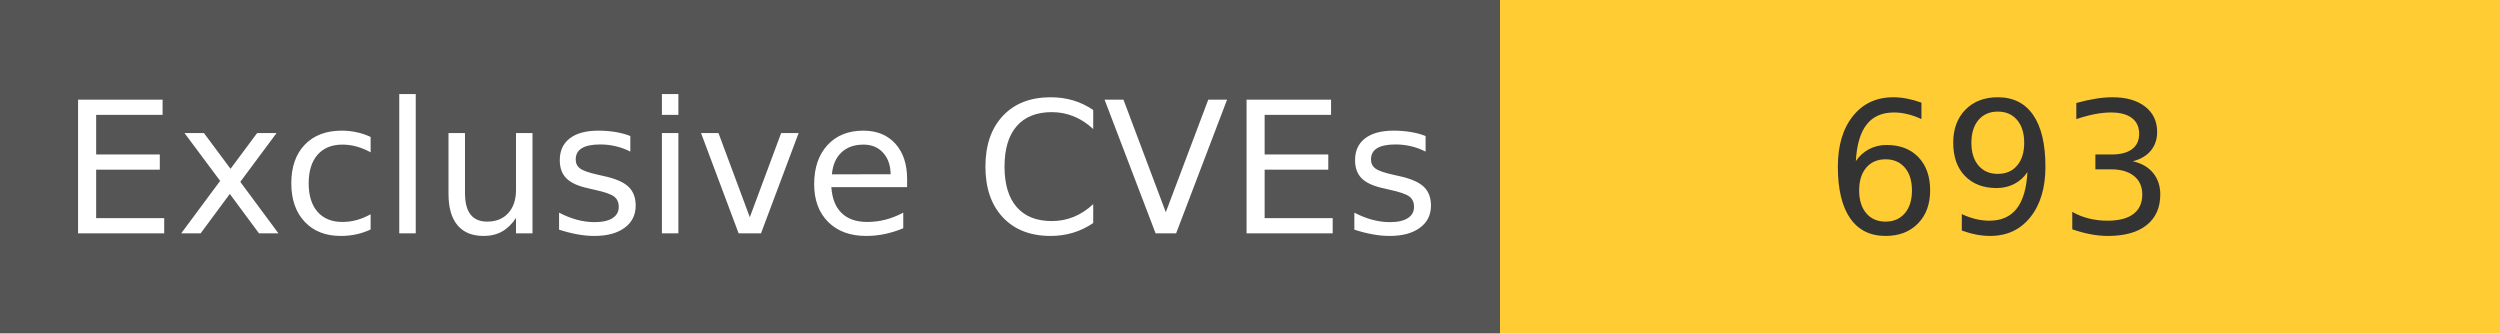
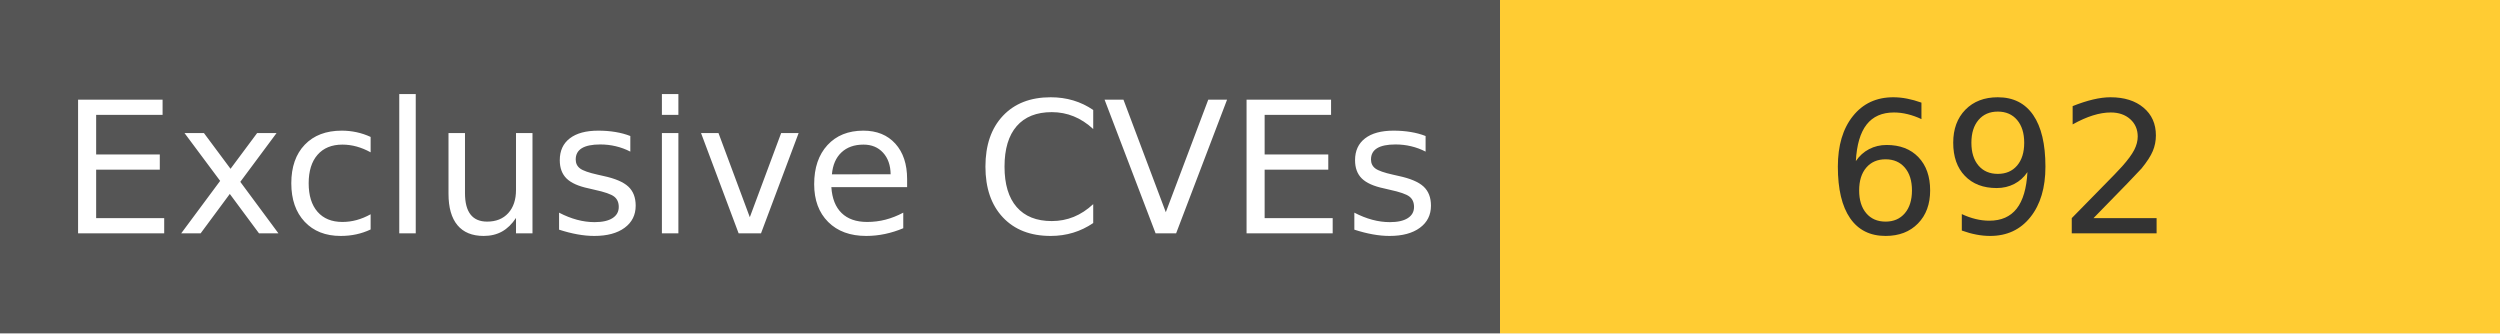
<svg xmlns="http://www.w3.org/2000/svg" width="150" height="20" role="img">
  <linearGradient id="s" x2="0" y2="100%">
    <stop offset="0" stop-color="#bbb" stop-opacity=".1" />
    <stop offset="1" stop-opacity=".1" />
  </linearGradient>
  <g>
    <rect width="90" height="20" fill="#555" />
    <rect x="90" width="267" height="20" fill="#ffcc33" />
  </g>
  <g fill="#fff" text-anchor="middle" font-family="Verdana,Geneva,DejaVu Sans,sans-serif" text-rendering="geometricPrecision" font-size="110">
    <text x="450" y="140" transform="scale(.1)" fill="#fff">
            Exclusive CVEs
        </text>
    <text x="1200" y="140" transform="scale(.1)" fill="#333">
-             693
+             692
        </text>
  </g>
</svg>
